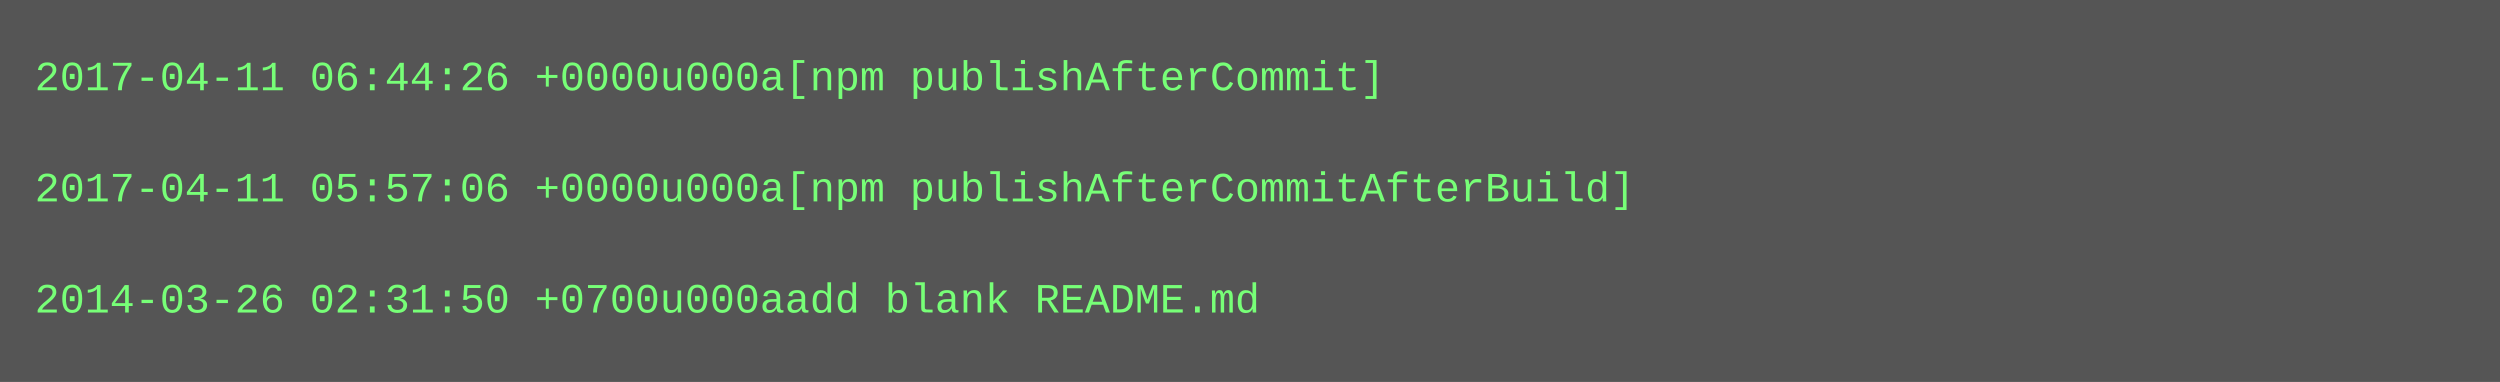
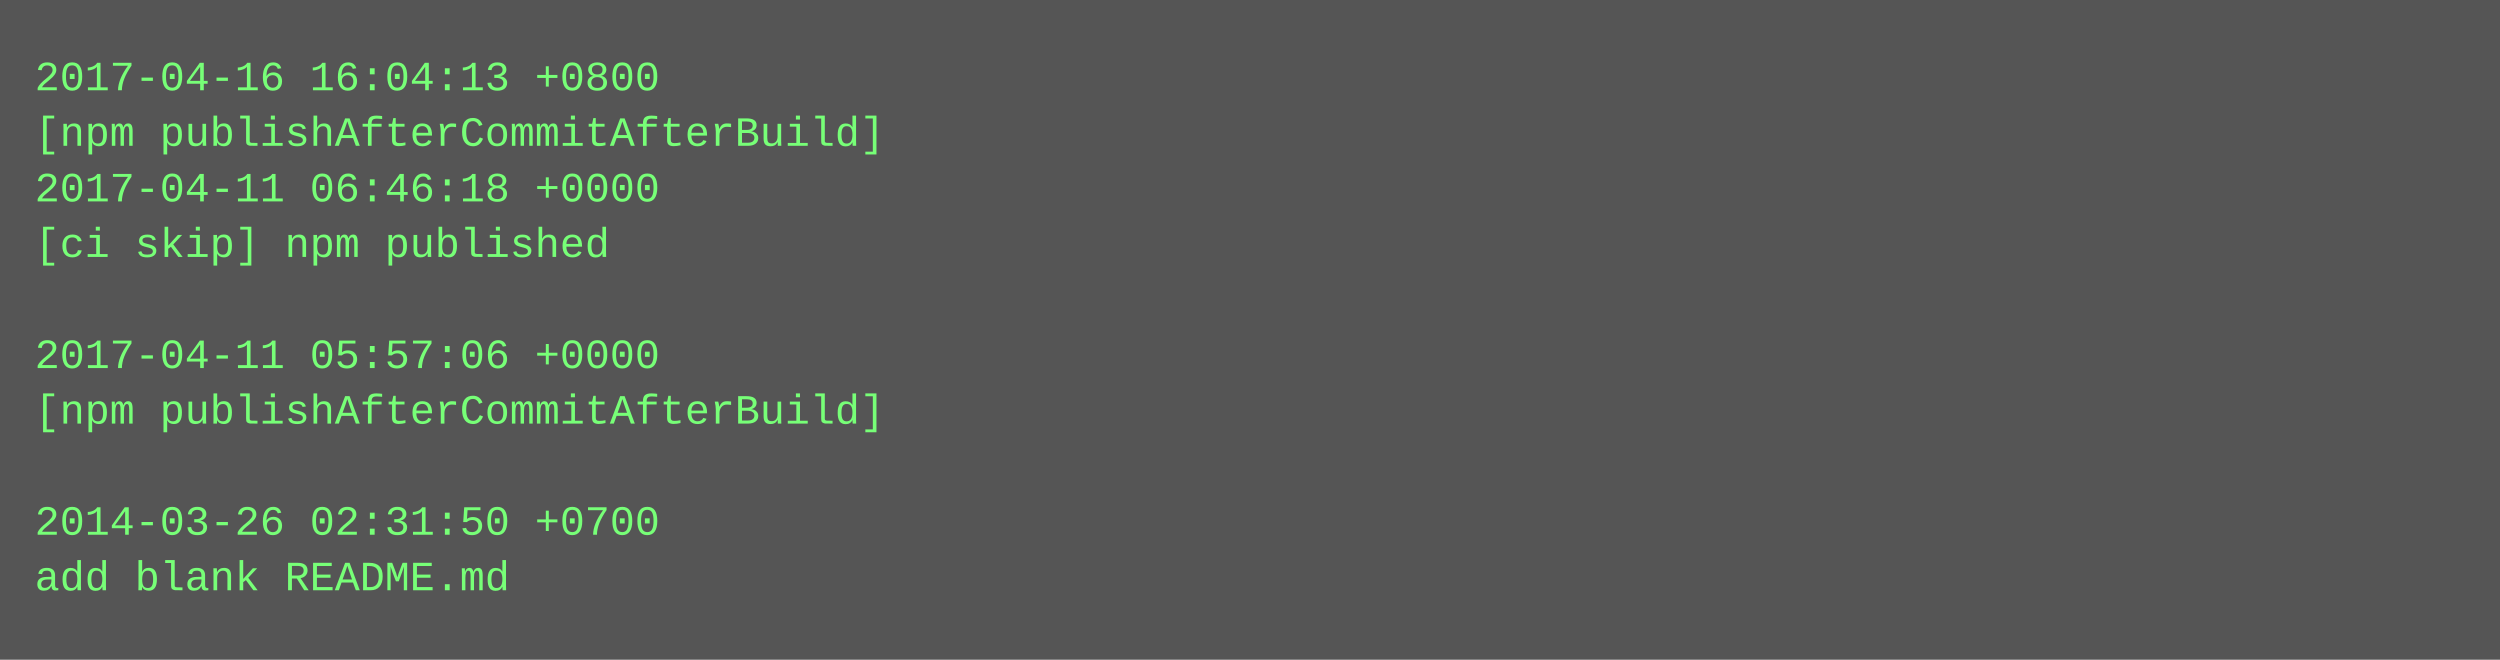
- <svg xmlns="http://www.w3.org/2000/svg" height="110" width="720">
-   <rect height="110" fill="#555" width="720" />
+ <svg xmlns="http://www.w3.org/2000/svg" height="190" width="720">
+   <rect height="190" fill="#555" width="720" />
  <text fill="#7f7" font-family="Courier New" font-size="12" xml:space="preserve">
-     <tspan x="10" y="26">2017-04-11 06:44:26 +0000u000a[npm publishAfterCommit]</tspan>
-     <tspan x="10" y="42" />
-     <tspan x="10" y="58">2017-04-11 05:57:06 +0000u000a[npm publishAfterCommitAfterBuild]</tspan>
-     <tspan x="10" y="74" />
-     <tspan x="10" y="90">2014-03-26 02:31:50 +0700u000aadd blank README.md</tspan>
+     <tspan x="10" y="26">2017-04-16 16:04:13 +0800</tspan>
+     <tspan x="10" y="42">[npm publishAfterCommitAfterBuild]</tspan>
+     <tspan x="10" y="58">2017-04-11 06:46:18 +0000</tspan>
+     <tspan x="10" y="74">[ci skip] npm published</tspan>
+     <tspan x="10" y="90" />
+     <tspan x="10" y="106">2017-04-11 05:57:06 +0000</tspan>
+     <tspan x="10" y="122">[npm publishAfterCommitAfterBuild]</tspan>
+     <tspan x="10" y="138" />
+     <tspan x="10" y="154">2014-03-26 02:31:50 +0700</tspan>
+     <tspan x="10" y="170">add blank README.md</tspan>
  </text>
</svg>
